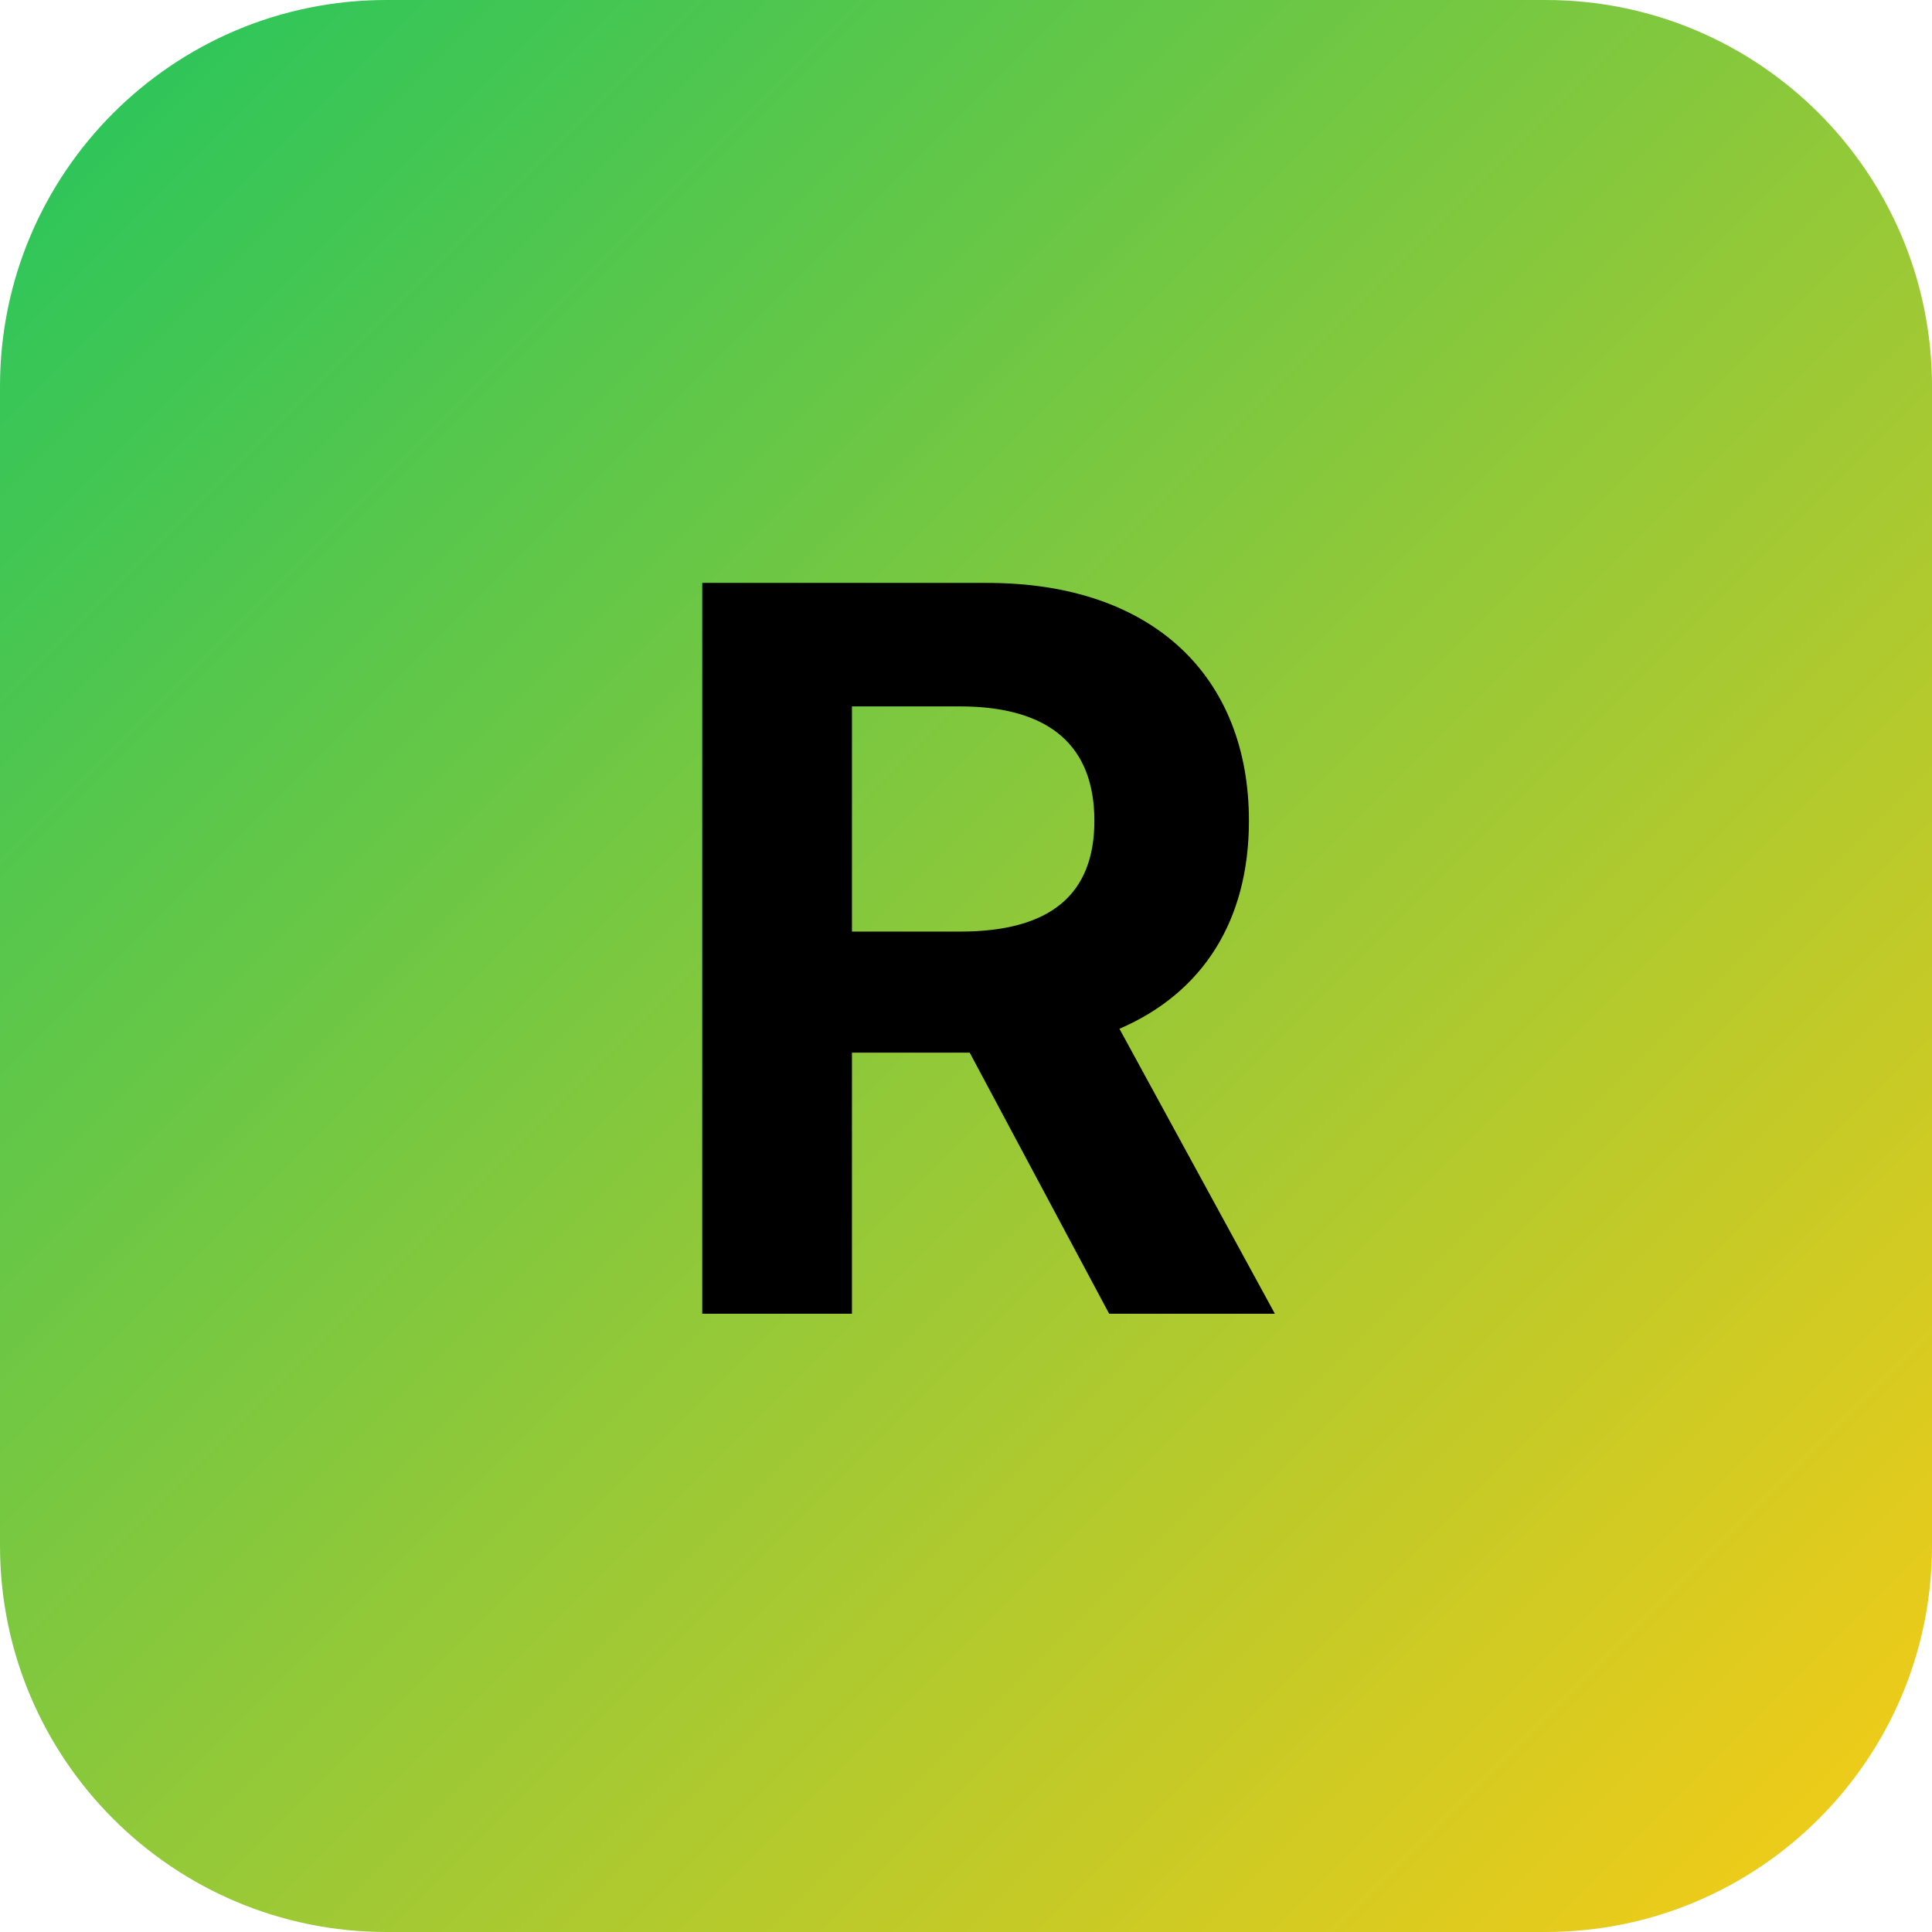
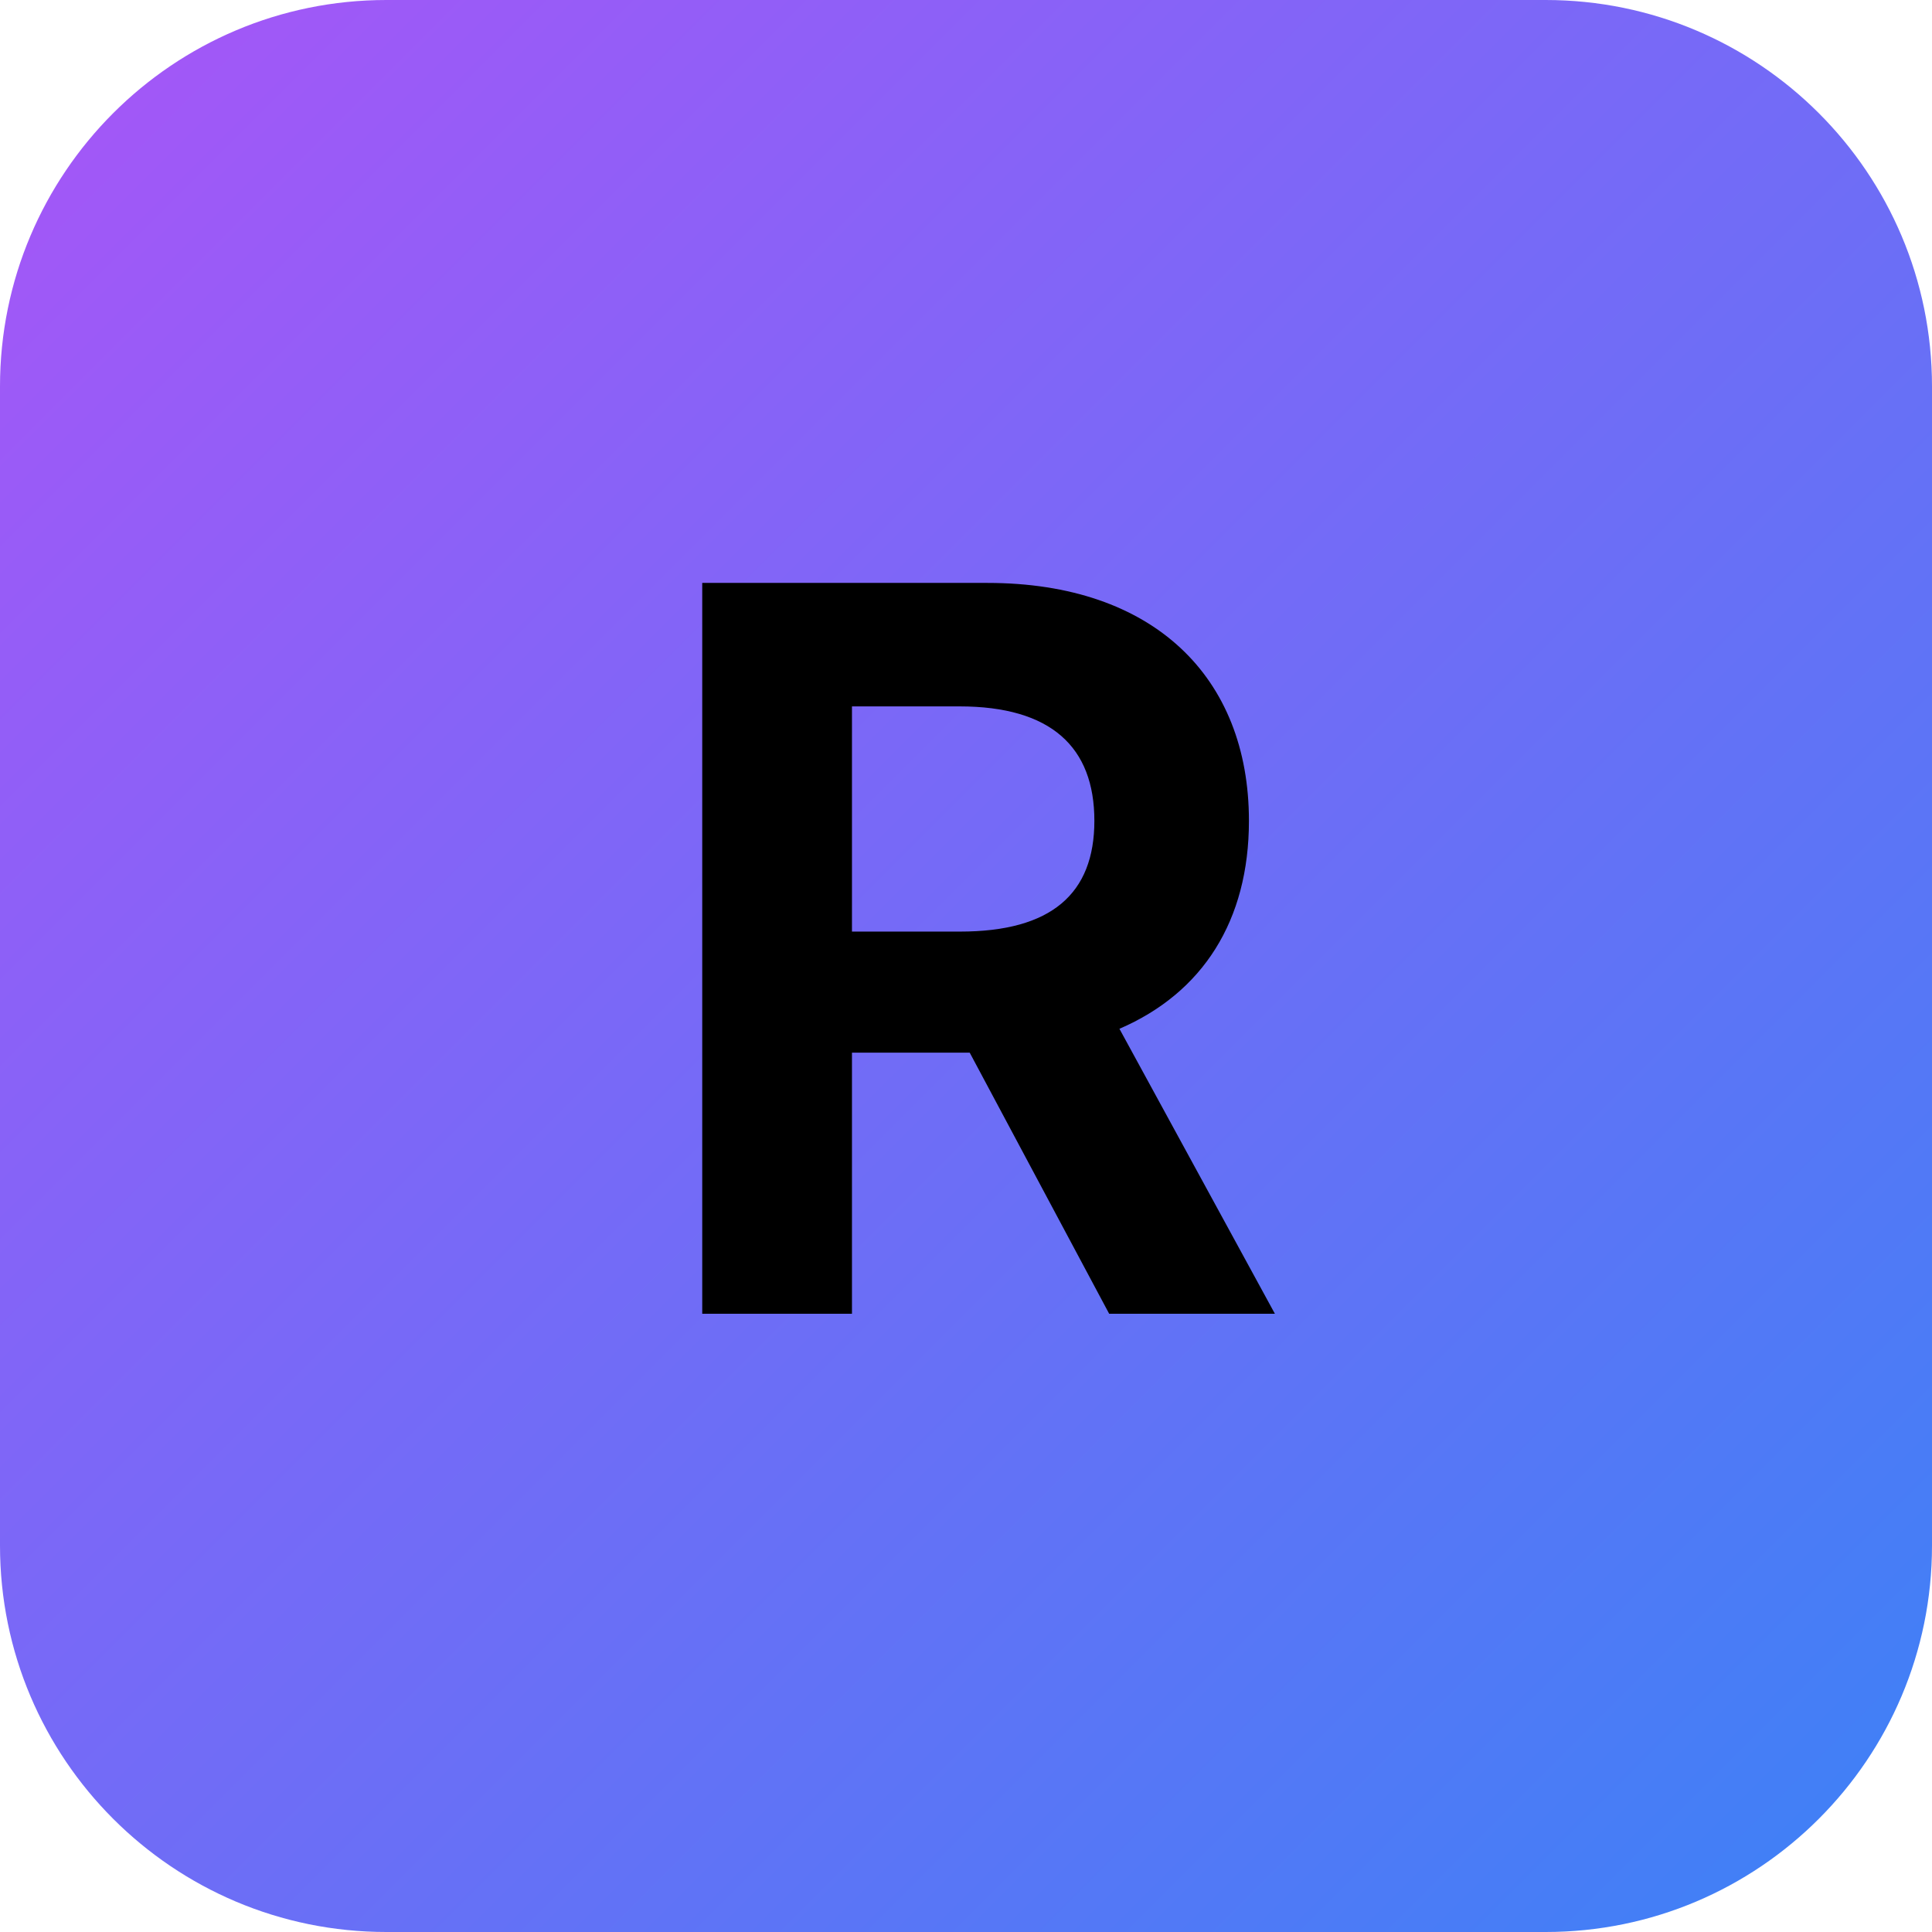
<svg xmlns="http://www.w3.org/2000/svg" viewBox="0 0 100 100">
  <defs>
    <linearGradient id="grad" x1="0%" y1="0%" x2="100%" y2="100%">
-       <stop offset="0%" style="stop-color:#22c55e;stop-opacity:1" />
-       <stop offset="100%" style="stop-color:#facc15;stop-opacity:1" />
+       <stop offset="0%" style="stop-color:#a855f7;stop-opacity:1" />
+       <stop offset="100%" style="stop-color:#3b82f6;stop-opacity:1" />
    </linearGradient>
  </defs>
  <rect width="100" height="100" rx="20" fill="url(#grad)" />
  <text x="50" y="68" font-family="Inter, Arial, sans-serif" font-size="52" font-weight="bold" fill="#000" text-anchor="middle">R</text>
</svg>
